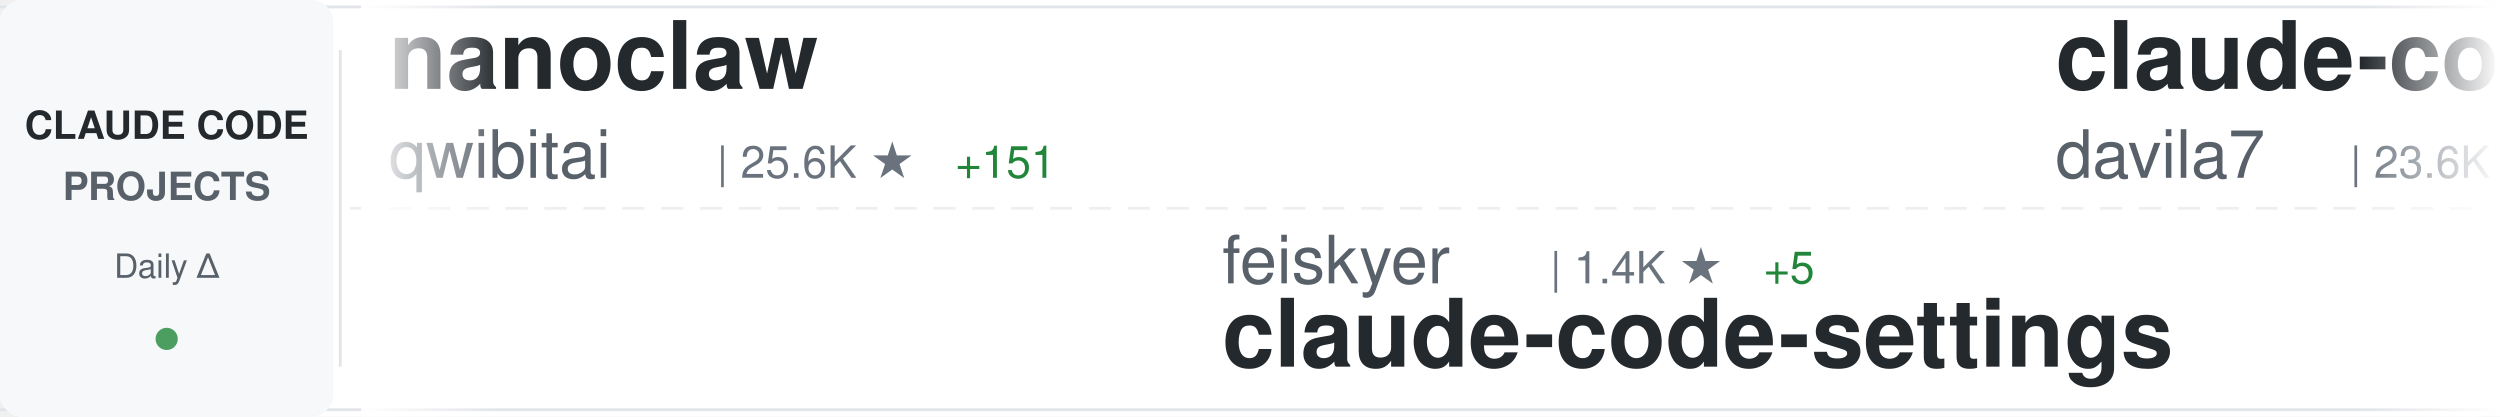
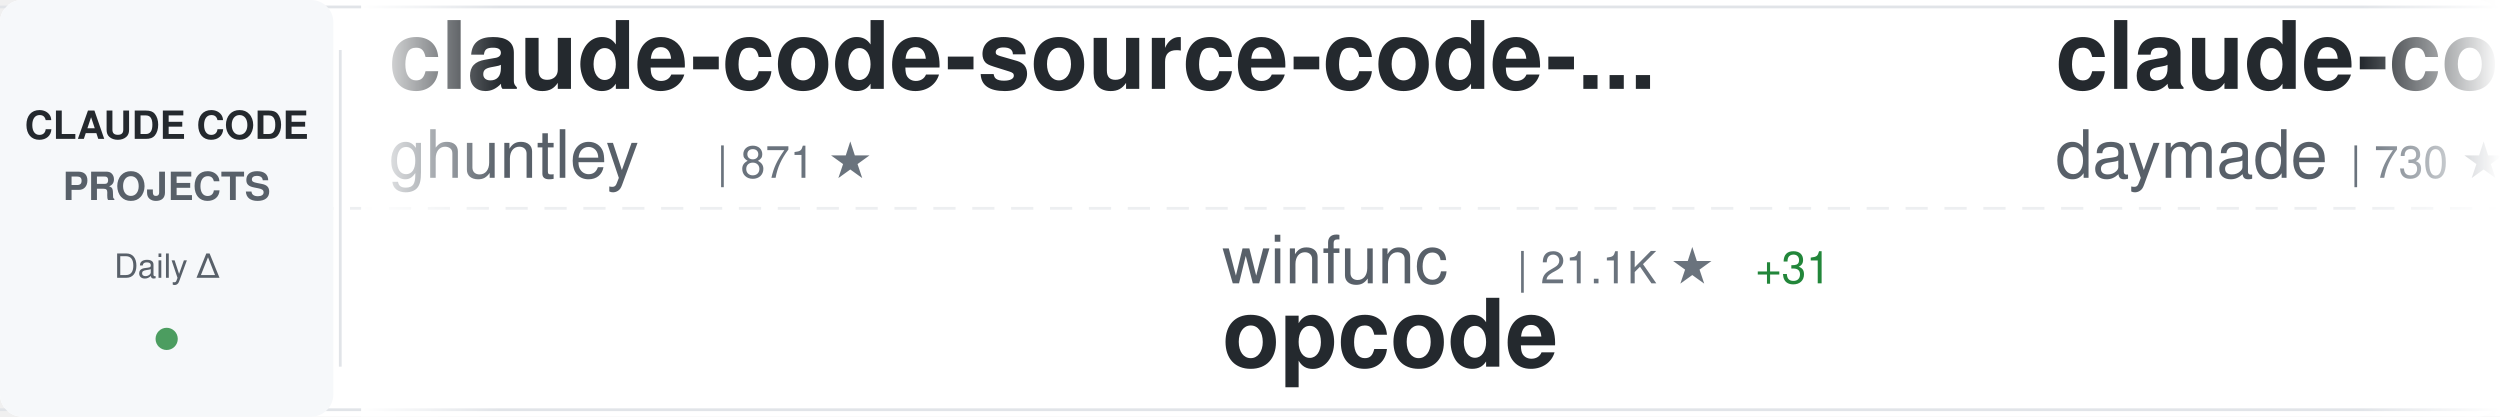
<svg xmlns="http://www.w3.org/2000/svg" width="900" height="150">
  <defs>
    <linearGradient id="awesomeLeftFade" x1="0%" y1="0%" x2="100%" y2="0%">
      <stop offset="0%" style="stop-color:#ffffff;stop-opacity:1" />
      <stop offset="100%" style="stop-color:#ffffff;stop-opacity:0" />
    </linearGradient>
    <linearGradient id="awesomeRightFade" x1="0%" y1="0%" x2="100%" y2="0%">
      <stop offset="0%" style="stop-color:#ffffff;stop-opacity:0" />
      <stop offset="100%" style="stop-color:#ffffff;stop-opacity:1" />
    </linearGradient>
  </defs>
  <rect width="900" height="150" fill="#ffffff" rx="8" />
  <rect x="0" y="2" width="900" height="1" fill="#e1e4e8" />
  <rect x="0" y="147" width="900" height="1" fill="#e1e4e8" />
  <line x1="0" y1="75" x2="900" y2="75" stroke="#e1e4e8" stroke-width="1" stroke-dasharray="8 6" opacity="0.6" />
  <rect x="0" y="0" width="120" height="150" fill="#f6f8fa" rx="8" />
  <text x="60" y="50" font-family="-apple-system, BlinkMacSystemFont, 'Segoe UI', Helvetica, Arial, sans-serif" font-size="14" font-weight="600" fill="#24292e" text-anchor="middle">CLAUDE CODE</text>
  <text x="60" y="72" font-family="-apple-system, BlinkMacSystemFont, 'Segoe UI', Helvetica, Arial, sans-serif" font-size="14" font-weight="600" fill="#586069" text-anchor="middle">PROJECTS</text>
  <text x="60" y="100" font-family="-apple-system, BlinkMacSystemFont, 'Segoe UI', Helvetica, Arial, sans-serif" font-size="12" font-weight="500" fill="#586069" text-anchor="middle">Daily Δ</text>
  <circle cx="60" cy="122" r="4" fill="#22863a" opacity="0.8" />
  <rect x="122" y="18" width="1" height="114" fill="#e1e4e8" />
  <clipPath id="awesomeTickerClip">
    <rect x="130" y="0" width="770" height="150" />
  </clipPath>
  <g clip-path="url(#awesomeTickerClip)">
    <g id="awesomeTickerItems">
      <animateTransform attributeName="transform" attributeType="XML" type="translate" from="0 0" to="-3000 0" dur="54s" repeatCount="indefinite" />
      <g transform="translate(0, 0)">
-         <text x="140" y="32" font-family="-apple-system, BlinkMacSystemFont, 'Segoe UI', Helvetica, Arial, sans-serif" font-size="34" font-weight="600" fill="#24292e">nanoclaw</text>
-         <text x="140" y="64" font-family="-apple-system, BlinkMacSystemFont, 'Segoe UI', Helvetica, Arial, sans-serif" font-size="24" font-weight="400" fill="#586069">qwibitai</text>
-         <text x="258" y="64" font-family="-apple-system, BlinkMacSystemFont, 'Segoe UI', Helvetica, Arial, sans-serif" font-size="16" font-weight="500" fill="#6a737d">| 25.6K ★</text>
-         <text x="344" y="64" font-family="-apple-system, BlinkMacSystemFont, 'Segoe UI', Helvetica, Arial, sans-serif" font-size="16" font-weight="500" fill="#22863a"> +151</text>
+         <text x="140" y="32" font-family="-apple-system, BlinkMacSystemFont, 'Segoe UI', Helvetica, Arial, sans-serif" font-size="34" font-weight="600" fill="#24292e">claude-code-source-code-...</text>
+         <text x="140" y="64" font-family="-apple-system, BlinkMacSystemFont, 'Segoe UI', Helvetica, Arial, sans-serif" font-size="24" font-weight="400" fill="#586069">ghuntley</text>
+         <text x="258" y="64" font-family="-apple-system, BlinkMacSystemFont, 'Segoe UI', Helvetica, Arial, sans-serif" font-size="16" font-weight="500" fill="#6a737d">| 871 ★</text>
      </g>
      <g transform="translate(300, 0)">
-         <text x="140" y="102" font-family="-apple-system, BlinkMacSystemFont, 'Segoe UI', Helvetica, Arial, sans-serif" font-size="24" font-weight="400" fill="#586069">feiskyer</text>
-         <text x="258" y="102" font-family="-apple-system, BlinkMacSystemFont, 'Segoe UI', Helvetica, Arial, sans-serif" font-size="16" font-weight="500" fill="#6a737d">| 1.4K ★</text>
-         <text x="335" y="102" font-family="-apple-system, BlinkMacSystemFont, 'Segoe UI', Helvetica, Arial, sans-serif" font-size="16" font-weight="500" fill="#22863a"> +5</text>
-         <text x="140" y="132" font-family="-apple-system, BlinkMacSystemFont, 'Segoe UI', Helvetica, Arial, sans-serif" font-size="34" font-weight="600" fill="#24292e">claude-code-settings</text>
+         <text x="140" y="102" font-family="-apple-system, BlinkMacSystemFont, 'Segoe UI', Helvetica, Arial, sans-serif" font-size="24" font-weight="400" fill="#586069">winfunc</text>
+         <text x="246" y="102" font-family="-apple-system, BlinkMacSystemFont, 'Segoe UI', Helvetica, Arial, sans-serif" font-size="16" font-weight="500" fill="#6a737d">| 21.1K ★</text>
+         <text x="332" y="102" font-family="-apple-system, BlinkMacSystemFont, 'Segoe UI', Helvetica, Arial, sans-serif" font-size="16" font-weight="500" fill="#22863a"> +31</text>
+         <text x="140" y="132" font-family="-apple-system, BlinkMacSystemFont, 'Segoe UI', Helvetica, Arial, sans-serif" font-size="34" font-weight="600" fill="#24292e">opcode</text>
      </g>
      <g transform="translate(600, 0)">
-         <text x="140" y="32" font-family="-apple-system, BlinkMacSystemFont, 'Segoe UI', Helvetica, Arial, sans-serif" font-size="34" font-weight="600" fill="#24292e">claude-code-templates</text>
-         <text x="140" y="64" font-family="-apple-system, BlinkMacSystemFont, 'Segoe UI', Helvetica, Arial, sans-serif" font-size="24" font-weight="400" fill="#586069">davila7</text>
-         <text x="246" y="64" font-family="-apple-system, BlinkMacSystemFont, 'Segoe UI', Helvetica, Arial, sans-serif" font-size="16" font-weight="500" fill="#6a737d">| 23.6K ★</text>
-         <text x="332" y="64" font-family="-apple-system, BlinkMacSystemFont, 'Segoe UI', Helvetica, Arial, sans-serif" font-size="16" font-weight="500" fill="#22863a"> +60</text>
+         <text x="140" y="32" font-family="-apple-system, BlinkMacSystemFont, 'Segoe UI', Helvetica, Arial, sans-serif" font-size="34" font-weight="600" fill="#24292e">claude-code-skills</text>
+         <text x="140" y="64" font-family="-apple-system, BlinkMacSystemFont, 'Segoe UI', Helvetica, Arial, sans-serif" font-size="24" font-weight="400" fill="#586069">daymade</text>
+         <text x="246" y="64" font-family="-apple-system, BlinkMacSystemFont, 'Segoe UI', Helvetica, Arial, sans-serif" font-size="16" font-weight="500" fill="#6a737d">| 730 ★</text>
+         <text x="314" y="64" font-family="-apple-system, BlinkMacSystemFont, 'Segoe UI', Helvetica, Arial, sans-serif" font-size="16" font-weight="500" fill="#22863a"> +7</text>
      </g>
      <g transform="translate(900, 0)">
-         <text x="140" y="102" font-family="-apple-system, BlinkMacSystemFont, 'Segoe UI', Helvetica, Arial, sans-serif" font-size="24" font-weight="400" fill="#586069">alirezarezvani</text>
-         <text x="330" y="102" font-family="-apple-system, BlinkMacSystemFont, 'Segoe UI', Helvetica, Arial, sans-serif" font-size="16" font-weight="500" fill="#6a737d">| 648 ★</text>
-         <text x="398" y="102" font-family="-apple-system, BlinkMacSystemFont, 'Segoe UI', Helvetica, Arial, sans-serif" font-size="16" font-weight="500" fill="#22863a"> +7</text>
-         <text x="140" y="132" font-family="-apple-system, BlinkMacSystemFont, 'Segoe UI', Helvetica, Arial, sans-serif" font-size="34" font-weight="600" fill="#24292e">claude-code-tresor</text>
+         <text x="140" y="102" font-family="-apple-system, BlinkMacSystemFont, 'Segoe UI', Helvetica, Arial, sans-serif" font-size="24" font-weight="400" fill="#586069">sickn33</text>
+         <text x="246" y="102" font-family="-apple-system, BlinkMacSystemFont, 'Segoe UI', Helvetica, Arial, sans-serif" font-size="16" font-weight="500" fill="#6a737d">| 27.6K ★</text>
+         <text x="332" y="102" font-family="-apple-system, BlinkMacSystemFont, 'Segoe UI', Helvetica, Arial, sans-serif" font-size="16" font-weight="500" fill="#22863a"> +246</text>
+         <text x="140" y="132" font-family="-apple-system, BlinkMacSystemFont, 'Segoe UI', Helvetica, Arial, sans-serif" font-size="34" font-weight="600" fill="#24292e">antigravity-awesome-skil...</text>
      </g>
      <g transform="translate(1200, 0)">
-         <text x="140" y="32" font-family="-apple-system, BlinkMacSystemFont, 'Segoe UI', Helvetica, Arial, sans-serif" font-size="34" font-weight="600" fill="#24292e">claude-code-pm-course</text>
-         <text x="140" y="64" font-family="-apple-system, BlinkMacSystemFont, 'Segoe UI', Helvetica, Arial, sans-serif" font-size="24" font-weight="400" fill="#586069">carlvellotti</text>
-         <text x="306" y="64" font-family="-apple-system, BlinkMacSystemFont, 'Segoe UI', Helvetica, Arial, sans-serif" font-size="16" font-weight="500" fill="#6a737d">| 1.7K ★</text>
-         <text x="383" y="64" font-family="-apple-system, BlinkMacSystemFont, 'Segoe UI', Helvetica, Arial, sans-serif" font-size="16" font-weight="500" fill="#22863a"> +8</text>
+         <text x="140" y="32" font-family="-apple-system, BlinkMacSystemFont, 'Segoe UI', Helvetica, Arial, sans-serif" font-size="34" font-weight="600" fill="#24292e">wechat-bot</text>
+         <text x="140" y="64" font-family="-apple-system, BlinkMacSystemFont, 'Segoe UI', Helvetica, Arial, sans-serif" font-size="24" font-weight="400" fill="#586069">cixingguangming55555</text>
+         <text x="402" y="64" font-family="-apple-system, BlinkMacSystemFont, 'Segoe UI', Helvetica, Arial, sans-serif" font-size="16" font-weight="500" fill="#6a737d">| 2.5K ★</text>
      </g>
      <g transform="translate(1500, 0)">
-         <text x="140" y="102" font-family="-apple-system, BlinkMacSystemFont, 'Segoe UI', Helvetica, Arial, sans-serif" font-size="24" font-weight="400" fill="#586069">ComposioHQ</text>
-         <text x="282" y="102" font-family="-apple-system, BlinkMacSystemFont, 'Segoe UI', Helvetica, Arial, sans-serif" font-size="16" font-weight="500" fill="#6a737d">| 48.1K ★</text>
-         <text x="368" y="102" font-family="-apple-system, BlinkMacSystemFont, 'Segoe UI', Helvetica, Arial, sans-serif" font-size="16" font-weight="500" fill="#22863a"> +348</text>
-         <text x="140" y="132" font-family="-apple-system, BlinkMacSystemFont, 'Segoe UI', Helvetica, Arial, sans-serif" font-size="34" font-weight="600" fill="#24292e">awesome-claude-skills</text>
+         <text x="140" y="102" font-family="-apple-system, BlinkMacSystemFont, 'Segoe UI', Helvetica, Arial, sans-serif" font-size="24" font-weight="400" fill="#586069">pchalasani</text>
+         <text x="282" y="102" font-family="-apple-system, BlinkMacSystemFont, 'Segoe UI', Helvetica, Arial, sans-serif" font-size="16" font-weight="500" fill="#6a737d">| 1.6K ★</text>
+         <text x="359" y="102" font-family="-apple-system, BlinkMacSystemFont, 'Segoe UI', Helvetica, Arial, sans-serif" font-size="16" font-weight="500" fill="#22863a"> +3</text>
+         <text x="140" y="132" font-family="-apple-system, BlinkMacSystemFont, 'Segoe UI', Helvetica, Arial, sans-serif" font-size="34" font-weight="600" fill="#24292e">claude-code-tools</text>
      </g>
      <g transform="translate(1800, 0)">
-         <text x="140" y="32" font-family="-apple-system, BlinkMacSystemFont, 'Segoe UI', Helvetica, Arial, sans-serif" font-size="34" font-weight="600" fill="#24292e">Claude-Code-Development-...</text>
-         <text x="140" y="64" font-family="-apple-system, BlinkMacSystemFont, 'Segoe UI', Helvetica, Arial, sans-serif" font-size="24" font-weight="400" fill="#586069">peterkrueck</text>
-         <text x="294" y="64" font-family="-apple-system, BlinkMacSystemFont, 'Segoe UI', Helvetica, Arial, sans-serif" font-size="16" font-weight="500" fill="#6a737d">| 1.3K ★</text>
-         <text x="371" y="64" font-family="-apple-system, BlinkMacSystemFont, 'Segoe UI', Helvetica, Arial, sans-serif" font-size="16" font-weight="500" fill="#22863a"> +1</text>
+         <text x="140" y="32" font-family="-apple-system, BlinkMacSystemFont, 'Segoe UI', Helvetica, Arial, sans-serif" font-size="34" font-weight="600" fill="#24292e">claude-task-master</text>
+         <text x="140" y="64" font-family="-apple-system, BlinkMacSystemFont, 'Segoe UI', Helvetica, Arial, sans-serif" font-size="24" font-weight="400" fill="#586069">eyaltoledano</text>
+         <text x="306" y="64" font-family="-apple-system, BlinkMacSystemFont, 'Segoe UI', Helvetica, Arial, sans-serif" font-size="16" font-weight="500" fill="#6a737d">| 26.2K ★</text>
+         <text x="392" y="64" font-family="-apple-system, BlinkMacSystemFont, 'Segoe UI', Helvetica, Arial, sans-serif" font-size="16" font-weight="500" fill="#22863a"> +32</text>
      </g>
      <g transform="translate(2100, 0)">
-         <text x="140" y="102" font-family="-apple-system, BlinkMacSystemFont, 'Segoe UI', Helvetica, Arial, sans-serif" font-size="24" font-weight="400" fill="#586069">shareAI-lab</text>
-         <text x="294" y="102" font-family="-apple-system, BlinkMacSystemFont, 'Segoe UI', Helvetica, Arial, sans-serif" font-size="16" font-weight="500" fill="#6a737d">| 39.7K ★</text>
-         <text x="380" y="102" font-family="-apple-system, BlinkMacSystemFont, 'Segoe UI', Helvetica, Arial, sans-serif" font-size="16" font-weight="500" fill="#22863a"> +971</text>
-         <text x="140" y="132" font-family="-apple-system, BlinkMacSystemFont, 'Segoe UI', Helvetica, Arial, sans-serif" font-size="34" font-weight="600" fill="#24292e">learn-claude-code</text>
+         <text x="140" y="102" font-family="-apple-system, BlinkMacSystemFont, 'Segoe UI', Helvetica, Arial, sans-serif" font-size="24" font-weight="400" fill="#586069">centminmod</text>
+         <text x="282" y="102" font-family="-apple-system, BlinkMacSystemFont, 'Segoe UI', Helvetica, Arial, sans-serif" font-size="16" font-weight="500" fill="#6a737d">| 2.1K ★</text>
+         <text x="359" y="102" font-family="-apple-system, BlinkMacSystemFont, 'Segoe UI', Helvetica, Arial, sans-serif" font-size="16" font-weight="500" fill="#22863a"> +6</text>
+         <text x="140" y="132" font-family="-apple-system, BlinkMacSystemFont, 'Segoe UI', Helvetica, Arial, sans-serif" font-size="34" font-weight="600" fill="#24292e">my-claude-code-setup</text>
      </g>
      <g transform="translate(2400, 0)">
-         <text x="140" y="32" font-family="-apple-system, BlinkMacSystemFont, 'Segoe UI', Helvetica, Arial, sans-serif" font-size="34" font-weight="600" fill="#24292e">claude-hud</text>
-         <text x="140" y="64" font-family="-apple-system, BlinkMacSystemFont, 'Segoe UI', Helvetica, Arial, sans-serif" font-size="24" font-weight="400" fill="#586069">jarrodwatts</text>
-         <text x="294" y="64" font-family="-apple-system, BlinkMacSystemFont, 'Segoe UI', Helvetica, Arial, sans-serif" font-size="16" font-weight="500" fill="#6a737d">| 13.7K ★</text>
-         <text x="380" y="64" font-family="-apple-system, BlinkMacSystemFont, 'Segoe UI', Helvetica, Arial, sans-serif" font-size="16" font-weight="500" fill="#22863a"> +569</text>
+         <text x="140" y="32" font-family="-apple-system, BlinkMacSystemFont, 'Segoe UI', Helvetica, Arial, sans-serif" font-size="34" font-weight="600" fill="#24292e">opencode</text>
+         <text x="140" y="64" font-family="-apple-system, BlinkMacSystemFont, 'Segoe UI', Helvetica, Arial, sans-serif" font-size="24" font-weight="400" fill="#586069">anomalyco</text>
+         <text x="270" y="64" font-family="-apple-system, BlinkMacSystemFont, 'Segoe UI', Helvetica, Arial, sans-serif" font-size="16" font-weight="500" fill="#6a737d">| 130.9K ★</text>
+         <text x="365" y="64" font-family="-apple-system, BlinkMacSystemFont, 'Segoe UI', Helvetica, Arial, sans-serif" font-size="16" font-weight="500" fill="#22863a"> +625</text>
      </g>
      <g transform="translate(2700, 0)">
-         <text x="140" y="102" font-family="-apple-system, BlinkMacSystemFont, 'Segoe UI', Helvetica, Arial, sans-serif" font-size="24" font-weight="400" fill="#586069">sugyan</text>
-         <text x="234" y="102" font-family="-apple-system, BlinkMacSystemFont, 'Segoe UI', Helvetica, Arial, sans-serif" font-size="16" font-weight="500" fill="#6a737d">| 982 ★</text>
-         <text x="302" y="102" font-family="-apple-system, BlinkMacSystemFont, 'Segoe UI', Helvetica, Arial, sans-serif" font-size="16" font-weight="500" fill="#22863a"> +2</text>
-         <text x="140" y="132" font-family="-apple-system, BlinkMacSystemFont, 'Segoe UI', Helvetica, Arial, sans-serif" font-size="34" font-weight="600" fill="#24292e">claude-code-webui</text>
+         <text x="140" y="102" font-family="-apple-system, BlinkMacSystemFont, 'Segoe UI', Helvetica, Arial, sans-serif" font-size="24" font-weight="400" fill="#586069">ding113</text>
+         <text x="246" y="102" font-family="-apple-system, BlinkMacSystemFont, 'Segoe UI', Helvetica, Arial, sans-serif" font-size="16" font-weight="500" fill="#6a737d">| 2.1K ★</text>
+         <text x="323" y="102" font-family="-apple-system, BlinkMacSystemFont, 'Segoe UI', Helvetica, Arial, sans-serif" font-size="16" font-weight="500" fill="#22863a"> +28</text>
+         <text x="140" y="132" font-family="-apple-system, BlinkMacSystemFont, 'Segoe UI', Helvetica, Arial, sans-serif" font-size="34" font-weight="600" fill="#24292e">claude-code-hub</text>
      </g>
      <g transform="translate(3000, 0)">
-         <text x="140" y="32" font-family="-apple-system, BlinkMacSystemFont, 'Segoe UI', Helvetica, Arial, sans-serif" font-size="34" font-weight="600" fill="#24292e">nanoclaw</text>
-         <text x="140" y="64" font-family="-apple-system, BlinkMacSystemFont, 'Segoe UI', Helvetica, Arial, sans-serif" font-size="24" font-weight="400" fill="#586069">qwibitai</text>
-         <text x="258" y="64" font-family="-apple-system, BlinkMacSystemFont, 'Segoe UI', Helvetica, Arial, sans-serif" font-size="16" font-weight="500" fill="#6a737d">| 25.6K ★</text>
-         <text x="344" y="64" font-family="-apple-system, BlinkMacSystemFont, 'Segoe UI', Helvetica, Arial, sans-serif" font-size="16" font-weight="500" fill="#22863a"> +151</text>
+         <text x="140" y="32" font-family="-apple-system, BlinkMacSystemFont, 'Segoe UI', Helvetica, Arial, sans-serif" font-size="34" font-weight="600" fill="#24292e">claude-code-source-code-...</text>
+         <text x="140" y="64" font-family="-apple-system, BlinkMacSystemFont, 'Segoe UI', Helvetica, Arial, sans-serif" font-size="24" font-weight="400" fill="#586069">ghuntley</text>
+         <text x="258" y="64" font-family="-apple-system, BlinkMacSystemFont, 'Segoe UI', Helvetica, Arial, sans-serif" font-size="16" font-weight="500" fill="#6a737d">| 871 ★</text>
      </g>
      <g transform="translate(3300, 0)">
-         <text x="140" y="102" font-family="-apple-system, BlinkMacSystemFont, 'Segoe UI', Helvetica, Arial, sans-serif" font-size="24" font-weight="400" fill="#586069">feiskyer</text>
-         <text x="258" y="102" font-family="-apple-system, BlinkMacSystemFont, 'Segoe UI', Helvetica, Arial, sans-serif" font-size="16" font-weight="500" fill="#6a737d">| 1.4K ★</text>
-         <text x="335" y="102" font-family="-apple-system, BlinkMacSystemFont, 'Segoe UI', Helvetica, Arial, sans-serif" font-size="16" font-weight="500" fill="#22863a"> +5</text>
-         <text x="140" y="132" font-family="-apple-system, BlinkMacSystemFont, 'Segoe UI', Helvetica, Arial, sans-serif" font-size="34" font-weight="600" fill="#24292e">claude-code-settings</text>
+         <text x="140" y="102" font-family="-apple-system, BlinkMacSystemFont, 'Segoe UI', Helvetica, Arial, sans-serif" font-size="24" font-weight="400" fill="#586069">winfunc</text>
+         <text x="246" y="102" font-family="-apple-system, BlinkMacSystemFont, 'Segoe UI', Helvetica, Arial, sans-serif" font-size="16" font-weight="500" fill="#6a737d">| 21.1K ★</text>
+         <text x="332" y="102" font-family="-apple-system, BlinkMacSystemFont, 'Segoe UI', Helvetica, Arial, sans-serif" font-size="16" font-weight="500" fill="#22863a"> +31</text>
+         <text x="140" y="132" font-family="-apple-system, BlinkMacSystemFont, 'Segoe UI', Helvetica, Arial, sans-serif" font-size="34" font-weight="600" fill="#24292e">opcode</text>
      </g>
      <g transform="translate(3600, 0)">
-         <text x="140" y="32" font-family="-apple-system, BlinkMacSystemFont, 'Segoe UI', Helvetica, Arial, sans-serif" font-size="34" font-weight="600" fill="#24292e">claude-code-templates</text>
-         <text x="140" y="64" font-family="-apple-system, BlinkMacSystemFont, 'Segoe UI', Helvetica, Arial, sans-serif" font-size="24" font-weight="400" fill="#586069">davila7</text>
-         <text x="246" y="64" font-family="-apple-system, BlinkMacSystemFont, 'Segoe UI', Helvetica, Arial, sans-serif" font-size="16" font-weight="500" fill="#6a737d">| 23.6K ★</text>
-         <text x="332" y="64" font-family="-apple-system, BlinkMacSystemFont, 'Segoe UI', Helvetica, Arial, sans-serif" font-size="16" font-weight="500" fill="#22863a"> +60</text>
+         <text x="140" y="32" font-family="-apple-system, BlinkMacSystemFont, 'Segoe UI', Helvetica, Arial, sans-serif" font-size="34" font-weight="600" fill="#24292e">claude-code-skills</text>
+         <text x="140" y="64" font-family="-apple-system, BlinkMacSystemFont, 'Segoe UI', Helvetica, Arial, sans-serif" font-size="24" font-weight="400" fill="#586069">daymade</text>
+         <text x="246" y="64" font-family="-apple-system, BlinkMacSystemFont, 'Segoe UI', Helvetica, Arial, sans-serif" font-size="16" font-weight="500" fill="#6a737d">| 730 ★</text>
+         <text x="314" y="64" font-family="-apple-system, BlinkMacSystemFont, 'Segoe UI', Helvetica, Arial, sans-serif" font-size="16" font-weight="500" fill="#22863a"> +7</text>
      </g>
      <g transform="translate(3900, 0)">
-         <text x="140" y="102" font-family="-apple-system, BlinkMacSystemFont, 'Segoe UI', Helvetica, Arial, sans-serif" font-size="24" font-weight="400" fill="#586069">alirezarezvani</text>
-         <text x="330" y="102" font-family="-apple-system, BlinkMacSystemFont, 'Segoe UI', Helvetica, Arial, sans-serif" font-size="16" font-weight="500" fill="#6a737d">| 648 ★</text>
-         <text x="398" y="102" font-family="-apple-system, BlinkMacSystemFont, 'Segoe UI', Helvetica, Arial, sans-serif" font-size="16" font-weight="500" fill="#22863a"> +7</text>
-         <text x="140" y="132" font-family="-apple-system, BlinkMacSystemFont, 'Segoe UI', Helvetica, Arial, sans-serif" font-size="34" font-weight="600" fill="#24292e">claude-code-tresor</text>
+         <text x="140" y="102" font-family="-apple-system, BlinkMacSystemFont, 'Segoe UI', Helvetica, Arial, sans-serif" font-size="24" font-weight="400" fill="#586069">sickn33</text>
+         <text x="246" y="102" font-family="-apple-system, BlinkMacSystemFont, 'Segoe UI', Helvetica, Arial, sans-serif" font-size="16" font-weight="500" fill="#6a737d">| 27.6K ★</text>
+         <text x="332" y="102" font-family="-apple-system, BlinkMacSystemFont, 'Segoe UI', Helvetica, Arial, sans-serif" font-size="16" font-weight="500" fill="#22863a"> +246</text>
+         <text x="140" y="132" font-family="-apple-system, BlinkMacSystemFont, 'Segoe UI', Helvetica, Arial, sans-serif" font-size="34" font-weight="600" fill="#24292e">antigravity-awesome-skil...</text>
      </g>
    </g>
  </g>
  <rect x="130" y="0" width="50" height="150" fill="url(#awesomeLeftFade)" />
  <rect x="850" y="0" width="50" height="150" fill="url(#awesomeRightFade)" />
</svg>
